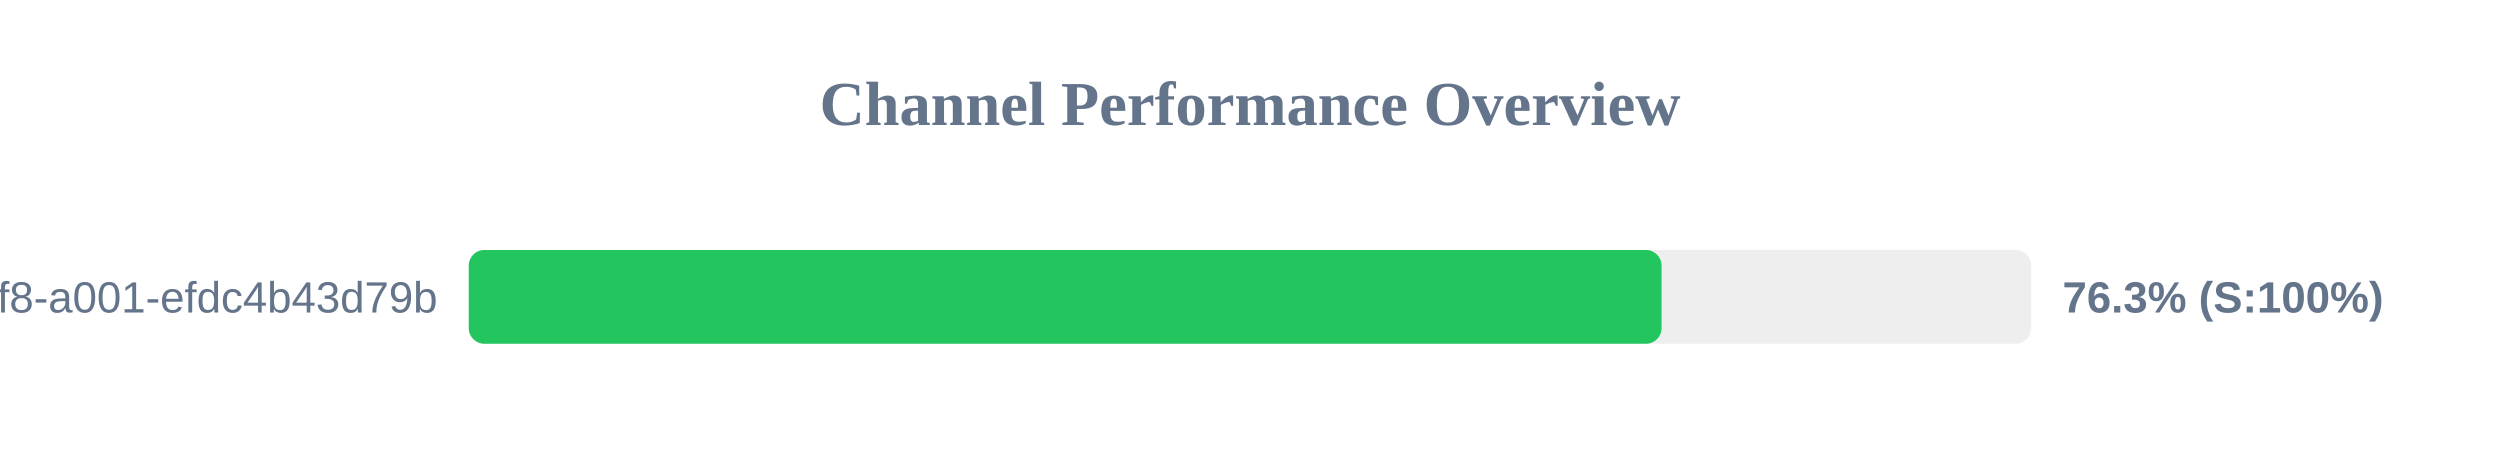
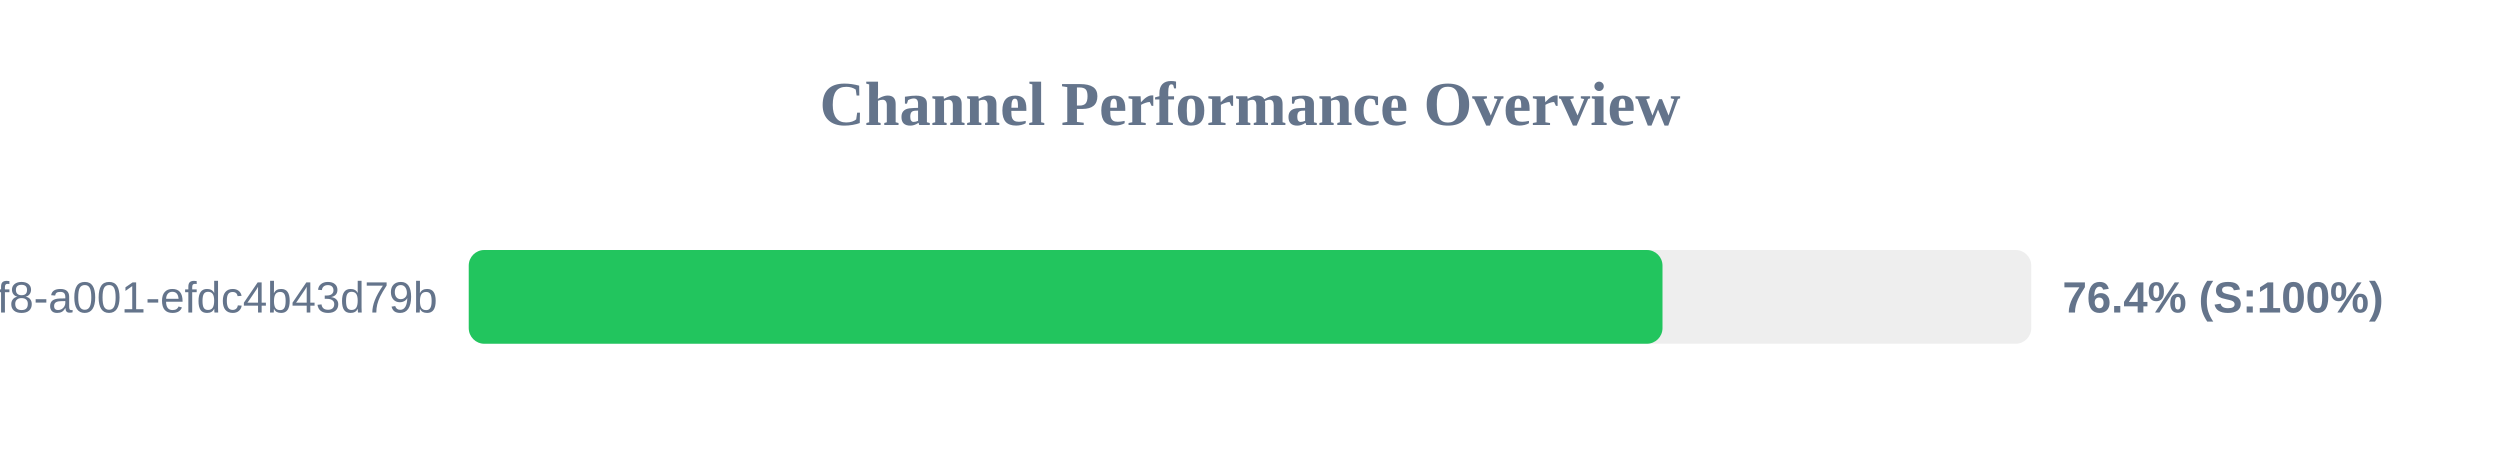
<svg xmlns="http://www.w3.org/2000/svg" width="800" height="150" version="1.1">
  <style>
        .row { font: 14px Arial; fill: #64748b; }
        .score { font: bold 14px Arial; fill: #64748b; }
    </style>
  <text x="400" y="40" text-anchor="middle" font-size="20px" font-weight="bold" fill="#64748b">Channel Performance Overview</text>
  <rect x="150" y="80" width="500" height="30" fill="#eee" rx="5" />
-   <rect x="150" y="80" width="381.7" height="30" fill="#22c55e" rx="5" />
+   <rect x="150" y="80" width="382.0" height="30" fill="#22c55e" rx="5" />
  <text x="140" y="100" text-anchor="end" class="row">?uuid=1fdb6b30-5371-4ff8-a001-efdc4b43d79b</text>
-   <text x="660" y="100" text-anchor="start" class="score">76.3% (S:100%)</text>
+   <text x="660" y="100" text-anchor="start" class="score">76.4% (S:100%)</text>
</svg>
